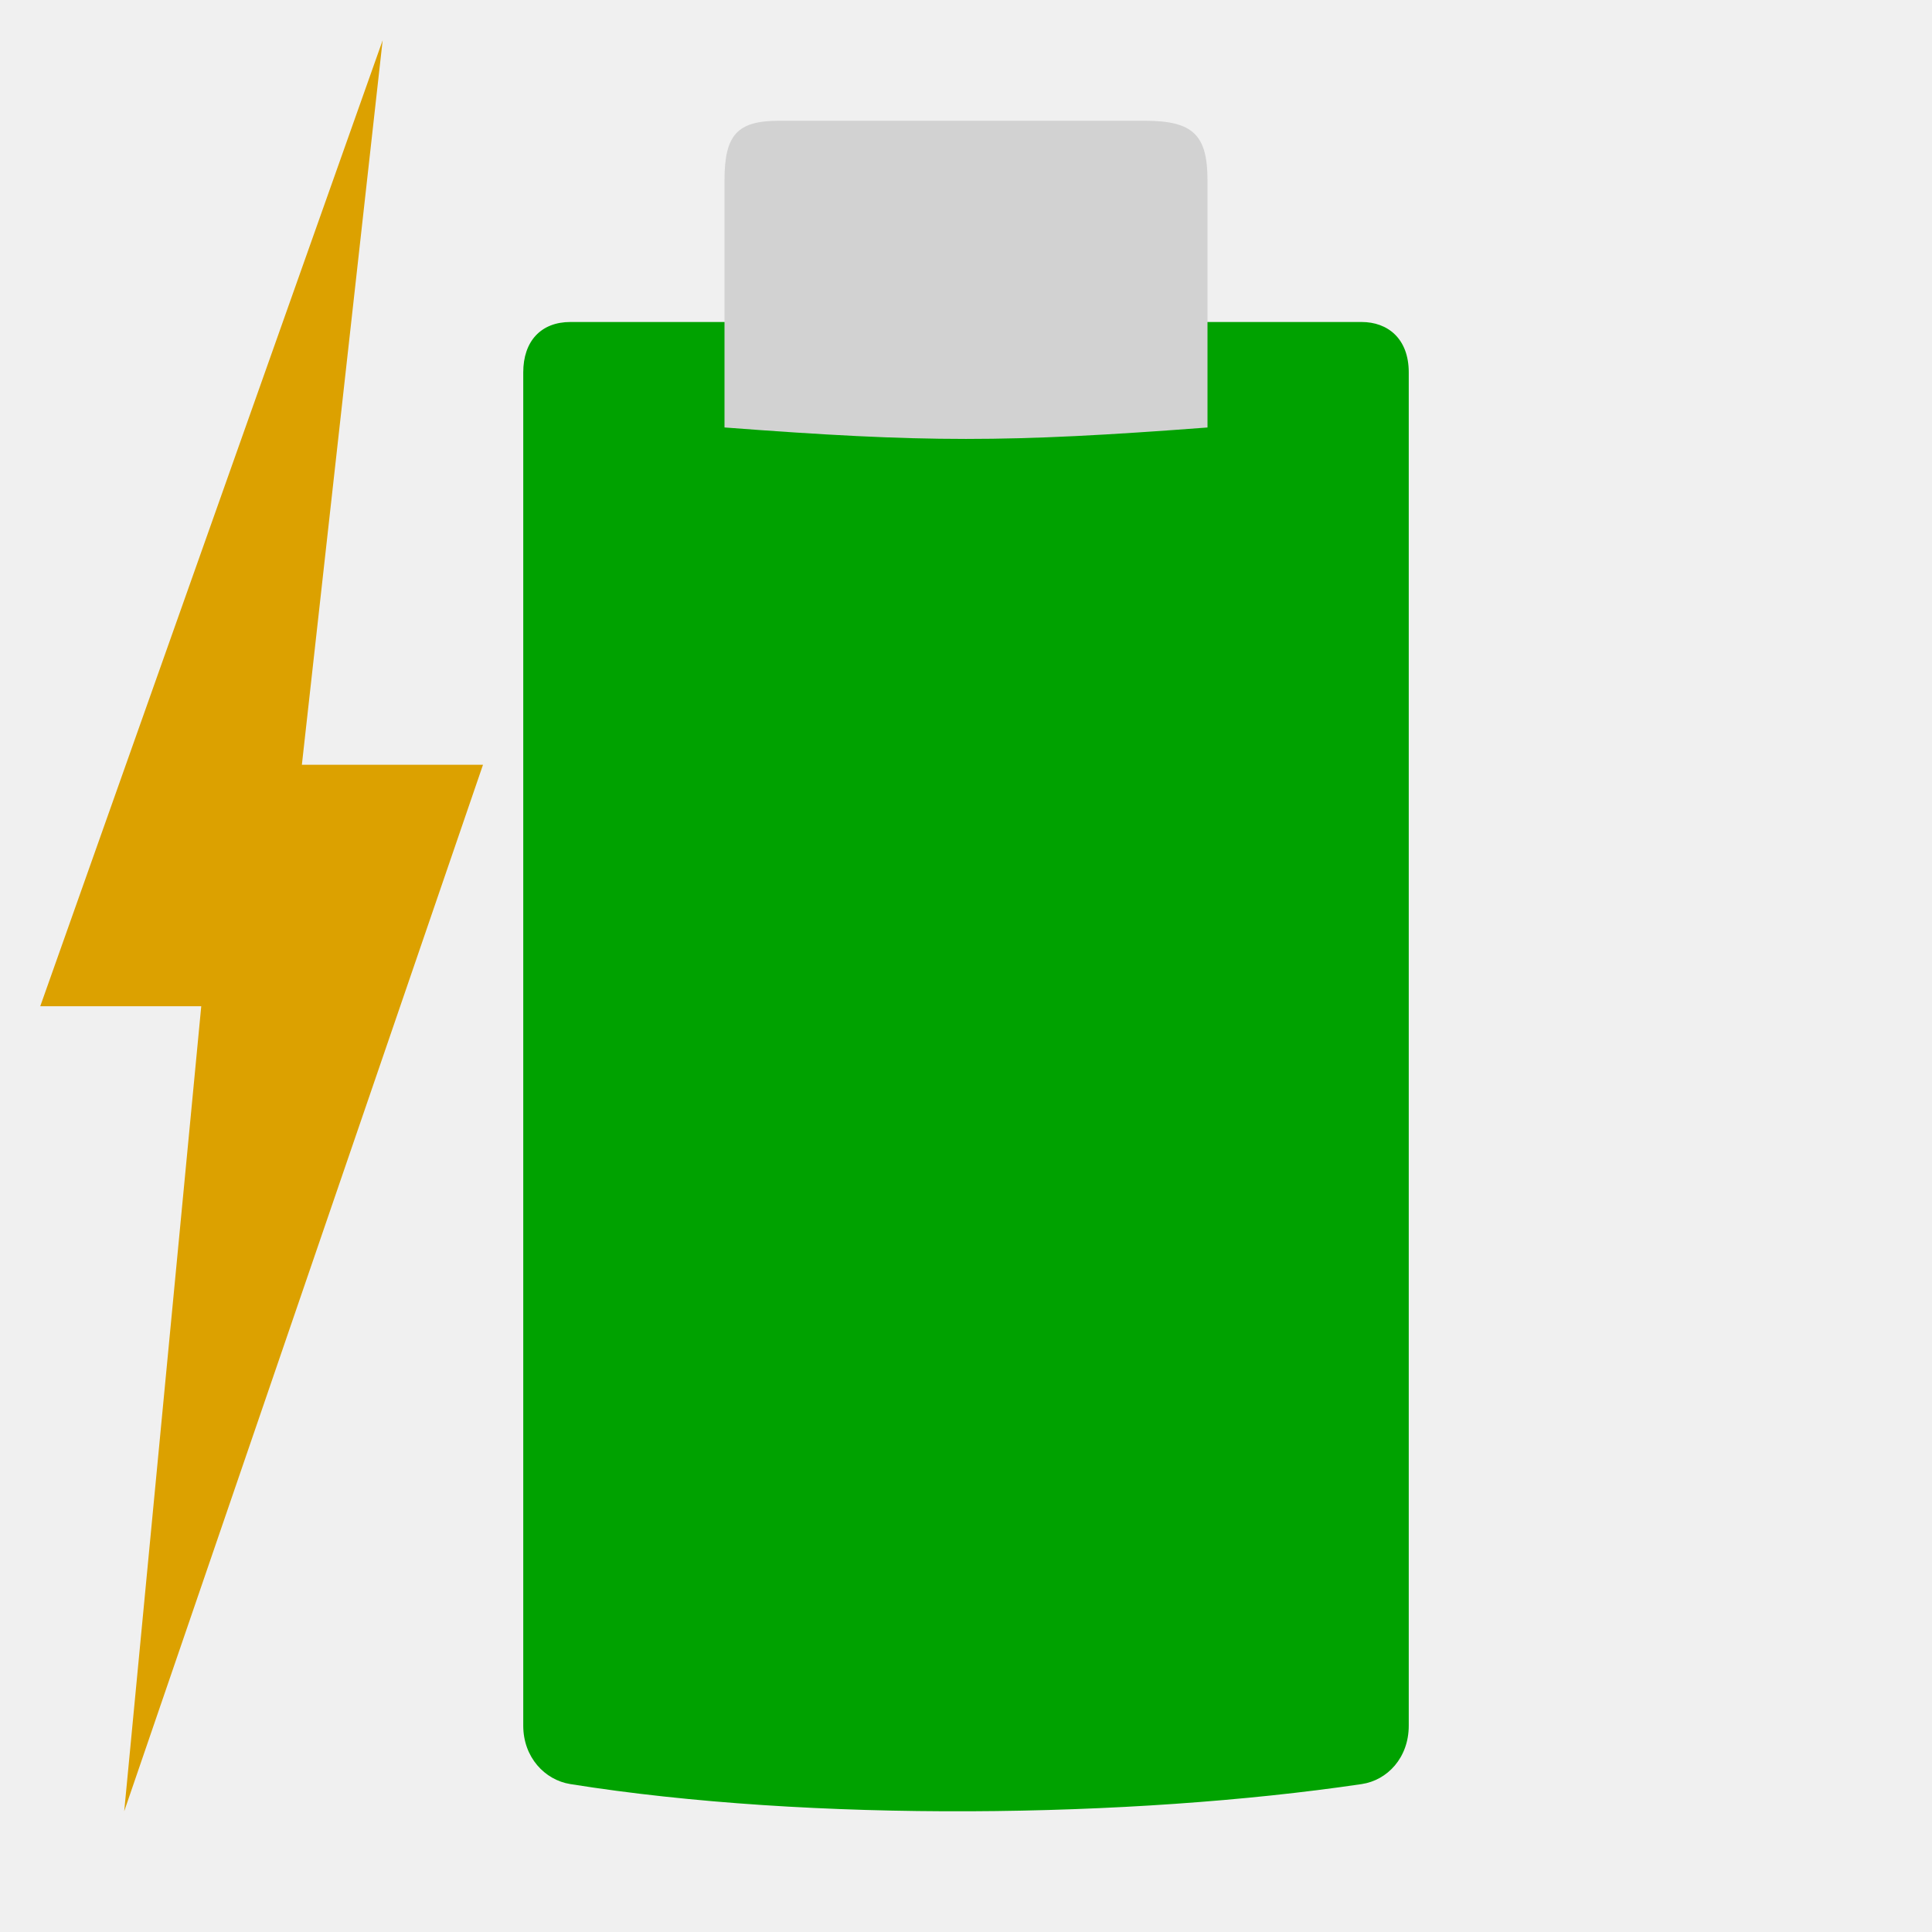
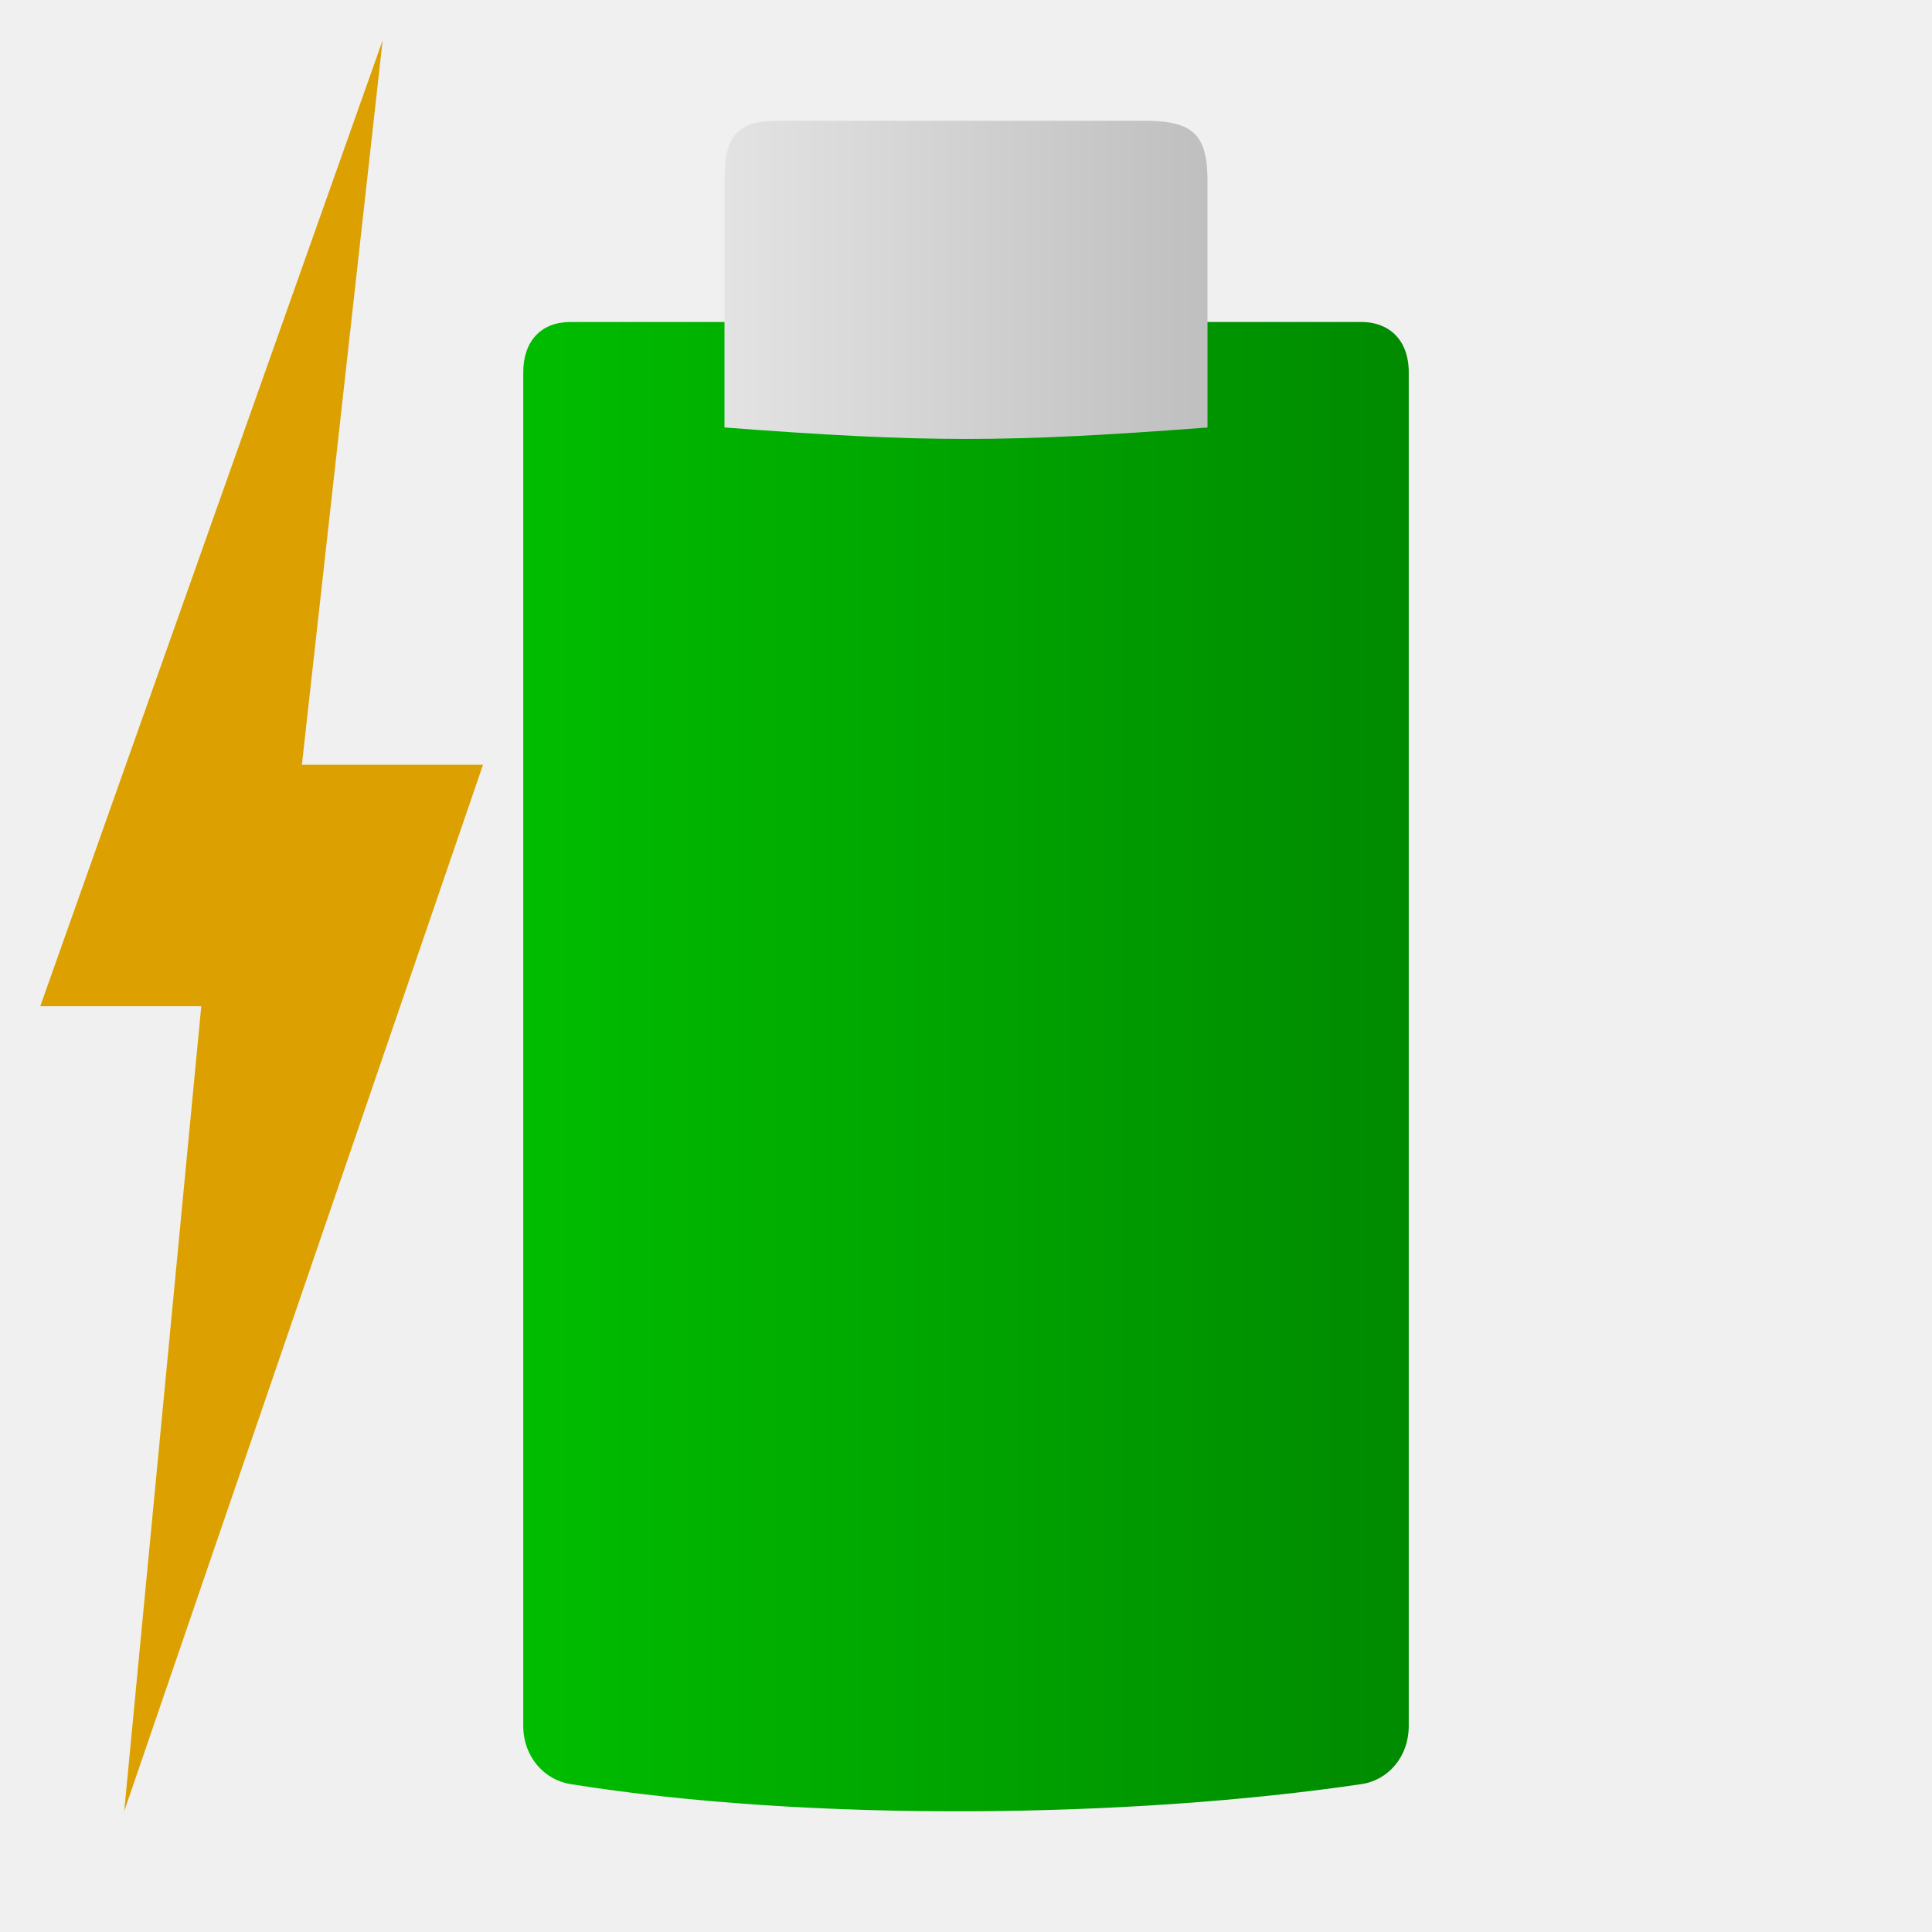
- <svg xmlns="http://www.w3.org/2000/svg" width="48" version="1.1" height="48">
-   <path style="fill:#00a200;stroke-width:.984" id="path3981" d="m 14.17,8 c -0.725,0 -1.17,0.473 -1.17,1.252 v 33.621 c 0,0.785 0.533,1.35 1.17,1.452 5.971,0.955 13.943,0.846 19.66,0 0.638,-0.094 1.17,-0.654 1.17,-1.452 v -33.621 c 0,-0.842 -0.525,-1.252 -1.17,-1.252 Z " />
-   <path style="fill:#d2d2d2;stroke-width:1.008" id="path3485" d="m 28.443,3 c 1.199,4.2e-6 1.557,0.352 1.557,1.482 v 6.139 C 25,11 23,11 18,10.62 V 4.481 c 0,-1.141 0.322,-1.481 1.361,-1.481 z" />
-   <g style="fill:#fff">
-     <rect width="0.467" x="109.985" y="154.79" height="0" style="opacity:.578" id="rect1327" />
-     <rect width="0.467" x="93.581" y="143.505" height="0" style="opacity:.578" id="rect2482" />
-     <g style="stroke-width:1.016">
-       <rect width="0.474" x="71.212" y="142.431" height="0" style="opacity:.578" id="rect1327-7" />
-       <rect width="0.474" x="54.548" y="130.967" height="0" style="opacity:.578" id="rect2482-5" />
-     </g>
-   </g>
-   <path style="fill:#dca100;stroke-width:1.051" id="path3425" d="M 9.507,1 7.5,19 H 12 L 3.086,45 5,25 H 1 Z" />
-   <g style="stroke-width:1.016;fill:#dcdcdc">
-     <rect width="0.418" x="43.36" y="233.431" height="0" style="opacity:.578" id="rect1327-9" />
-     <rect width="0.418" x="28.666" y="213.88" height="0" style="opacity:.578" id="rect2482-6" />
-   </g>
+ <svg xmlns="http://www.w3.org/2000/svg" xmlns:xlink="http://www.w3.org/1999/xlink" width="48" version="1.1" height="48">
+   <defs>
+     <linearGradient id="linearGradient3">
+       <stop offset="0" style="stop-color:#e3e3e3" />
+       <stop offset="1" style="stop-color:#bfbfbf" />
+     </linearGradient>
+     <linearGradient id="linearGradient1">
+       <stop offset="0" style="stop-color:#00bd00" />
+       <stop offset="1" style="stop-color:#008a00" />
+     </linearGradient>
+     <linearGradient xlink:href="#linearGradient3" id="linearGradient4" y1="6.953" x1="18" y2="6.953" x2="30" gradientUnits="userSpaceOnUse" />
+     <linearGradient xlink:href="#linearGradient1" id="linearGradient2" y1="26.5" x1="13" y2="26.5" x2="35" gradientUnits="userSpaceOnUse" />
+   </defs>
+   <path style="fill:url(#linearGradient2)" d="m 14.17,8 c -0.725,0 -1.17,0.473 -1.17,1.252 v 33.621 c 0,0.785 0.533,1.35 1.17,1.452 5.971,0.955 13.943,0.846 19.66,0 0.638,-0.094 1.17,-0.654 1.17,-1.452 v -33.621 c 0,-0.842 -0.525,-1.252 -1.17,-1.252 Z " />
+   <path style="fill:url(#linearGradient4)" d="m 28.443,3 c 1.199,0 1.557,0.352 1.557,1.482 v 6.139 C 25,11 23,11 18,10.62 V 4.481 c 0,-1.141 0.322,-1.481 1.361,-1.481 z" />
+   <path style="fill:#dca100" id="path3425" d="M 9.507,1 7.5,19 H 12 L 3.086,45 5,25 H 1 Z" />
</svg>
